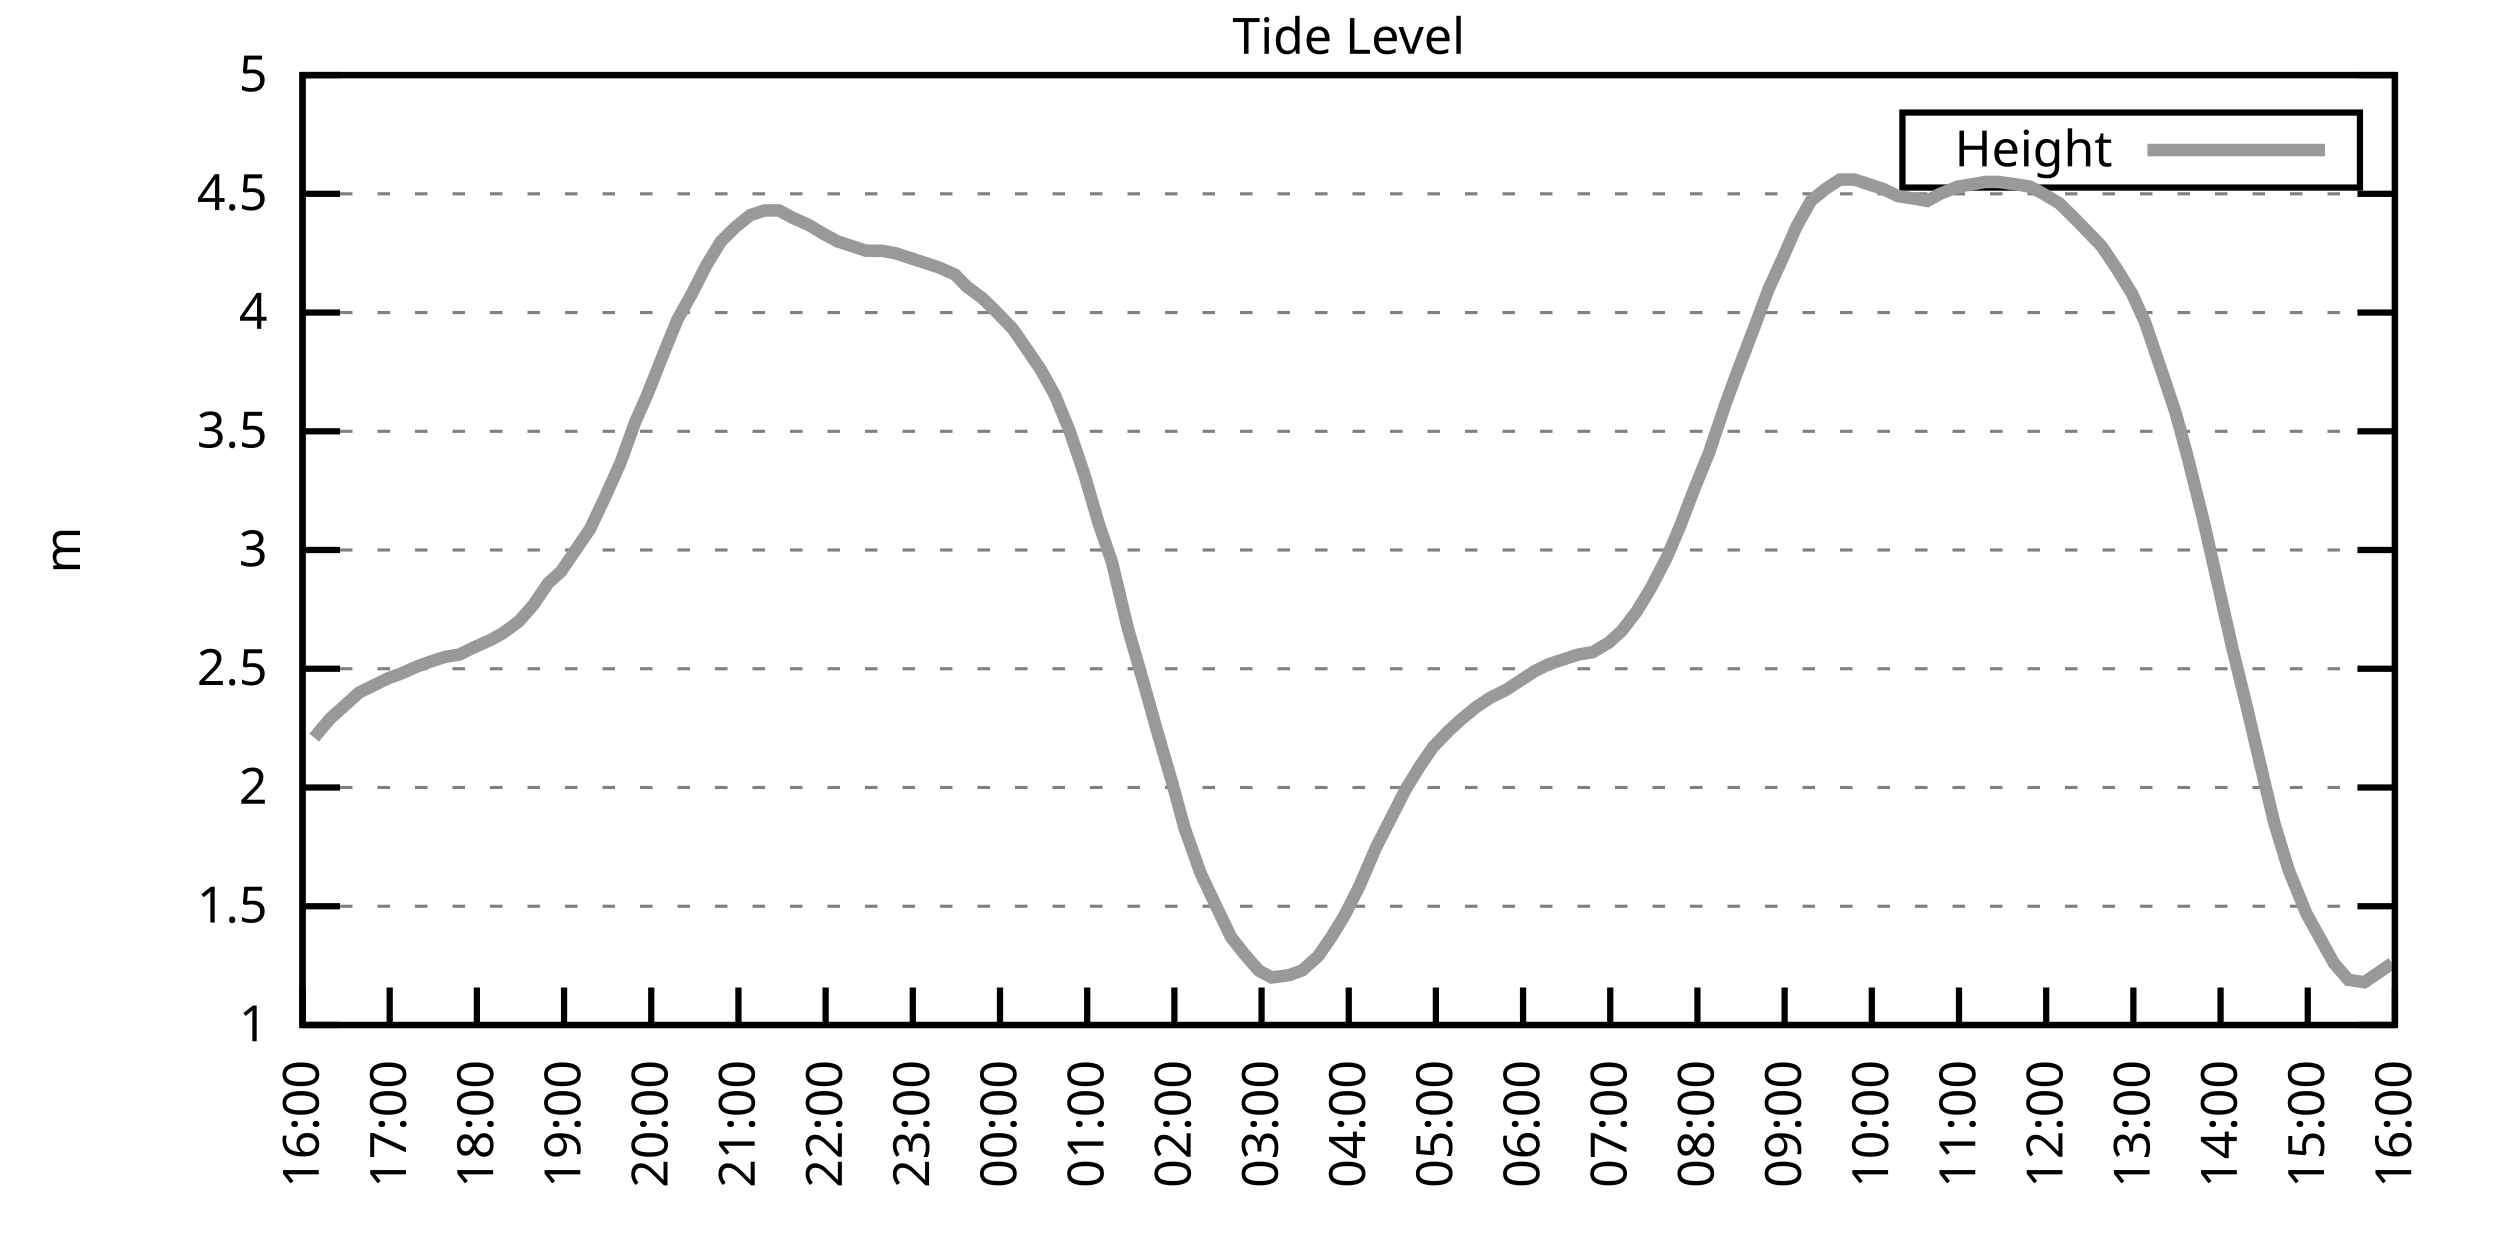
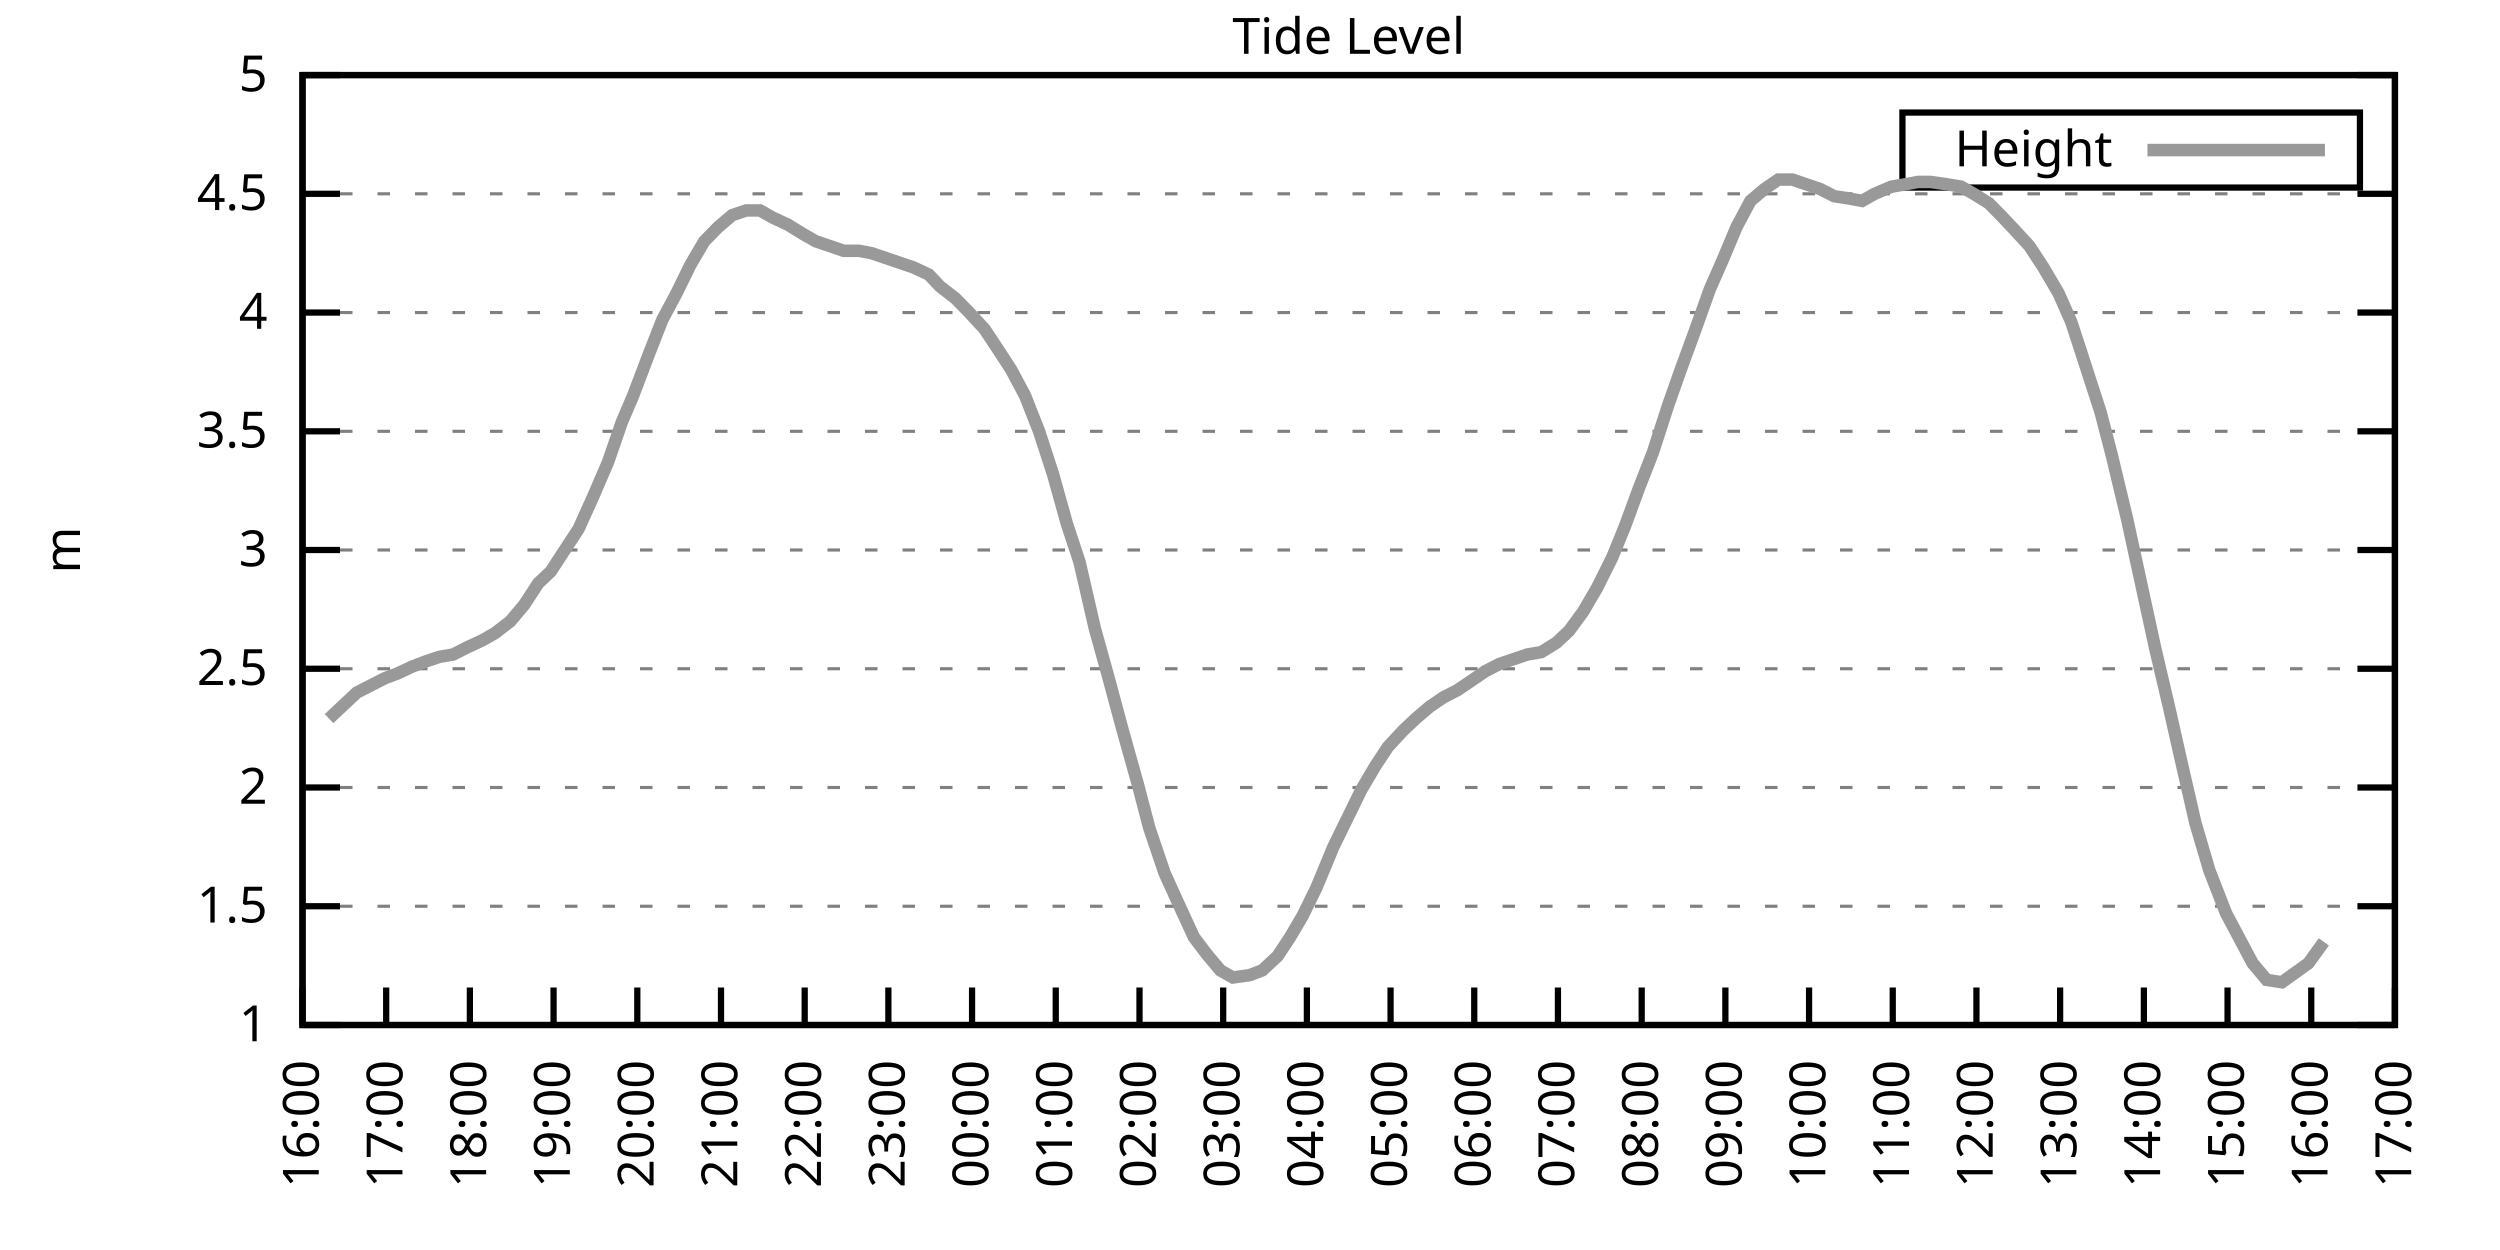
<svg xmlns="http://www.w3.org/2000/svg" xmlns:xlink="http://www.w3.org/1999/xlink" width="400" height="200" viewBox="0 0 400 200">
  <g id="gnuplot_canvas">
    <rect x="0" y="0" width="400" height="200" fill="none" />
    <defs>
      <circle id="gpDot" r="0.5" stroke-width="0.5" stroke="currentColor" />
      <path id="gpPt0" stroke-width="0.333" stroke="currentColor" d="M-1,0 h2 M0,-1 v2" />
      <path id="gpPt1" stroke-width="0.333" stroke="currentColor" d="M-1,-1 L1,1 M1,-1 L-1,1" />
      <path id="gpPt2" stroke-width="0.333" stroke="currentColor" d="M-1,0 L1,0 M0,-1 L0,1 M-1,-1 L1,1 M-1,1 L1,-1" />
      <rect id="gpPt3" stroke-width="0.333" stroke="currentColor" x="-1" y="-1" width="2" height="2" />
      <rect id="gpPt4" stroke-width="0.333" stroke="currentColor" fill="currentColor" x="-1" y="-1" width="2" height="2" />
      <circle id="gpPt5" stroke-width="0.333" stroke="currentColor" cx="0" cy="0" r="1" />
      <use xlink:href="#gpPt5" id="gpPt6" fill="currentColor" stroke="none" />
      <path id="gpPt7" stroke-width="0.333" stroke="currentColor" d="M0,-1.33 L-1.33,0.67 L1.33,0.67 z" />
      <use xlink:href="#gpPt7" id="gpPt8" fill="currentColor" stroke="none" />
      <use xlink:href="#gpPt7" id="gpPt9" stroke="currentColor" transform="rotate(180)" />
      <use xlink:href="#gpPt9" id="gpPt10" fill="currentColor" stroke="none" />
      <use xlink:href="#gpPt3" id="gpPt11" stroke="currentColor" transform="rotate(45)" />
      <use xlink:href="#gpPt11" id="gpPt12" fill="currentColor" stroke="none" />
      <path id="gpPt13" stroke-width="0.333" stroke="currentColor" d="M0,1.330 L1.265,0.411 L0.782,-1.067 L-0.782,-1.076 L-1.265,0.411 z" />
      <use xlink:href="#gpPt13" id="gpPt14" fill="currentColor" stroke="none" />
      <filter id="textbox" filterUnits="objectBoundingBox" x="0" y="0" height="1" width="1">
        <feFlood flood-color="white" flood-opacity="1" result="bgnd" />
        <feComposite in="SourceGraphic" in2="bgnd" operator="atop" />
      </filter>
      <filter id="greybox" filterUnits="objectBoundingBox" x="0" y="0" height="1" width="1">
        <feFlood flood-color="lightgrey" flood-opacity="1" result="grey" />
        <feComposite in="SourceGraphic" in2="grey" operator="atop" />
      </filter>
    </defs>
    <g fill="none" color="white" stroke="currentColor" stroke-width="1.00" stroke-linecap="butt" stroke-linejoin="miter">
</g>
    <g fill="none" color="black" stroke="currentColor" stroke-width="1.00" stroke-linecap="butt" stroke-linejoin="miter">
      <g stroke="none" shape-rendering="crispEdges">
        <polygon fill="rgb(255, 255, 255)" points="48.40,164.00 383.18,164.00 383.18,12.02 48.40,12.02 " />
      </g>
    </g>
    <g fill="none" color="black" stroke="currentColor" stroke-width="1.00" stroke-linecap="butt" stroke-linejoin="miter">
</g>
    <g fill="none" color="black" stroke="black" stroke-width="0.50" stroke-linecap="butt" stroke-linejoin="miter">
</g>
    <g fill="none" color="gray" stroke="currentColor" stroke-width="0.50" stroke-linecap="butt" stroke-linejoin="miter">
      <path stroke="gray" stroke-dasharray="2,4" class="gridline" d="M48.40,164.00 L383.19,164.00  " />
    </g>
    <g fill="none" color="gray" stroke="gray" stroke-width="1.00" stroke-linecap="butt" stroke-linejoin="miter">
</g>
    <g fill="none" color="black" stroke="currentColor" stroke-width="1.00" stroke-linecap="butt" stroke-linejoin="miter">
      <path stroke="black" d="M48.40,164.00 L54.40,164.00 M383.19,164.00 L377.19,164.00  " />
      <g transform="translate(42.80,166.60)" stroke="none" fill="black" font-family="Sans" font-size="8.00" text-anchor="end">
        <text>
          <tspan font-family="Sans"> 1</tspan>
        </text>
      </g>
    </g>
    <g fill="none" color="black" stroke="currentColor" stroke-width="1.00" stroke-linecap="butt" stroke-linejoin="miter">
</g>
    <g fill="none" color="black" stroke="black" stroke-width="0.50" stroke-linecap="butt" stroke-linejoin="miter">
</g>
    <g fill="none" color="gray" stroke="currentColor" stroke-width="0.50" stroke-linecap="butt" stroke-linejoin="miter">
      <path stroke="gray" stroke-dasharray="2,4" class="gridline" d="M48.40,145.00 L383.19,145.00  " />
    </g>
    <g fill="none" color="gray" stroke="gray" stroke-width="1.00" stroke-linecap="butt" stroke-linejoin="miter">
</g>
    <g fill="none" color="black" stroke="currentColor" stroke-width="1.00" stroke-linecap="butt" stroke-linejoin="miter">
      <path stroke="black" d="M48.40,145.00 L54.40,145.00 M383.19,145.00 L377.19,145.00  " />
      <g transform="translate(42.80,147.60)" stroke="none" fill="black" font-family="Sans" font-size="8.00" text-anchor="end">
        <text>
          <tspan font-family="Sans"> 1.5</tspan>
        </text>
      </g>
    </g>
    <g fill="none" color="black" stroke="currentColor" stroke-width="1.00" stroke-linecap="butt" stroke-linejoin="miter">
</g>
    <g fill="none" color="black" stroke="black" stroke-width="0.50" stroke-linecap="butt" stroke-linejoin="miter">
</g>
    <g fill="none" color="gray" stroke="currentColor" stroke-width="0.50" stroke-linecap="butt" stroke-linejoin="miter">
      <path stroke="gray" stroke-dasharray="2,4" class="gridline" d="M48.40,126.00 L383.19,126.00  " />
    </g>
    <g fill="none" color="gray" stroke="gray" stroke-width="1.00" stroke-linecap="butt" stroke-linejoin="miter">
</g>
    <g fill="none" color="black" stroke="currentColor" stroke-width="1.00" stroke-linecap="butt" stroke-linejoin="miter">
      <path stroke="black" d="M48.40,126.00 L54.40,126.00 M383.19,126.00 L377.19,126.00  " />
      <g transform="translate(42.80,128.60)" stroke="none" fill="black" font-family="Sans" font-size="8.00" text-anchor="end">
        <text>
          <tspan font-family="Sans"> 2</tspan>
        </text>
      </g>
    </g>
    <g fill="none" color="black" stroke="currentColor" stroke-width="1.00" stroke-linecap="butt" stroke-linejoin="miter">
</g>
    <g fill="none" color="black" stroke="black" stroke-width="0.50" stroke-linecap="butt" stroke-linejoin="miter">
</g>
    <g fill="none" color="gray" stroke="currentColor" stroke-width="0.50" stroke-linecap="butt" stroke-linejoin="miter">
      <path stroke="gray" stroke-dasharray="2,4" class="gridline" d="M48.40,107.00 L383.19,107.00  " />
    </g>
    <g fill="none" color="gray" stroke="gray" stroke-width="1.00" stroke-linecap="butt" stroke-linejoin="miter">
</g>
    <g fill="none" color="black" stroke="currentColor" stroke-width="1.00" stroke-linecap="butt" stroke-linejoin="miter">
      <path stroke="black" d="M48.40,107.00 L54.40,107.00 M383.19,107.00 L377.19,107.00  " />
      <g transform="translate(42.80,109.60)" stroke="none" fill="black" font-family="Sans" font-size="8.00" text-anchor="end">
        <text>
          <tspan font-family="Sans"> 2.5</tspan>
        </text>
      </g>
    </g>
    <g fill="none" color="black" stroke="currentColor" stroke-width="1.00" stroke-linecap="butt" stroke-linejoin="miter">
</g>
    <g fill="none" color="black" stroke="black" stroke-width="0.50" stroke-linecap="butt" stroke-linejoin="miter">
</g>
    <g fill="none" color="gray" stroke="currentColor" stroke-width="0.50" stroke-linecap="butt" stroke-linejoin="miter">
      <path stroke="gray" stroke-dasharray="2,4" class="gridline" d="M48.40,88.00 L383.19,88.00  " />
    </g>
    <g fill="none" color="gray" stroke="gray" stroke-width="1.00" stroke-linecap="butt" stroke-linejoin="miter">
</g>
    <g fill="none" color="black" stroke="currentColor" stroke-width="1.00" stroke-linecap="butt" stroke-linejoin="miter">
      <path stroke="black" d="M48.40,88.00 L54.40,88.00 M383.19,88.00 L377.19,88.00  " />
      <g transform="translate(42.80,90.60)" stroke="none" fill="black" font-family="Sans" font-size="8.00" text-anchor="end">
        <text>
          <tspan font-family="Sans"> 3</tspan>
        </text>
      </g>
    </g>
    <g fill="none" color="black" stroke="currentColor" stroke-width="1.00" stroke-linecap="butt" stroke-linejoin="miter">
</g>
    <g fill="none" color="black" stroke="black" stroke-width="0.50" stroke-linecap="butt" stroke-linejoin="miter">
</g>
    <g fill="none" color="gray" stroke="currentColor" stroke-width="0.50" stroke-linecap="butt" stroke-linejoin="miter">
      <path stroke="gray" stroke-dasharray="2,4" class="gridline" d="M48.40,69.01 L383.19,69.01  " />
    </g>
    <g fill="none" color="gray" stroke="gray" stroke-width="1.00" stroke-linecap="butt" stroke-linejoin="miter">
</g>
    <g fill="none" color="black" stroke="currentColor" stroke-width="1.00" stroke-linecap="butt" stroke-linejoin="miter">
      <path stroke="black" d="M48.40,69.01 L54.40,69.01 M383.19,69.01 L377.19,69.01  " />
      <g transform="translate(42.80,71.61)" stroke="none" fill="black" font-family="Sans" font-size="8.00" text-anchor="end">
        <text>
          <tspan font-family="Sans"> 3.5</tspan>
        </text>
      </g>
    </g>
    <g fill="none" color="black" stroke="currentColor" stroke-width="1.00" stroke-linecap="butt" stroke-linejoin="miter">
</g>
    <g fill="none" color="black" stroke="black" stroke-width="0.50" stroke-linecap="butt" stroke-linejoin="miter">
</g>
    <g fill="none" color="gray" stroke="currentColor" stroke-width="0.50" stroke-linecap="butt" stroke-linejoin="miter">
      <path stroke="gray" stroke-dasharray="2,4" class="gridline" d="M48.40,50.01 L383.19,50.01  " />
    </g>
    <g fill="none" color="gray" stroke="gray" stroke-width="1.00" stroke-linecap="butt" stroke-linejoin="miter">
</g>
    <g fill="none" color="black" stroke="currentColor" stroke-width="1.00" stroke-linecap="butt" stroke-linejoin="miter">
      <path stroke="black" d="M48.40,50.01 L54.40,50.01 M383.19,50.01 L377.19,50.01  " />
      <g transform="translate(42.80,52.61)" stroke="none" fill="black" font-family="Sans" font-size="8.00" text-anchor="end">
        <text>
          <tspan font-family="Sans"> 4</tspan>
        </text>
      </g>
    </g>
    <g fill="none" color="black" stroke="currentColor" stroke-width="1.00" stroke-linecap="butt" stroke-linejoin="miter">
</g>
    <g fill="none" color="black" stroke="black" stroke-width="0.50" stroke-linecap="butt" stroke-linejoin="miter">
</g>
    <g fill="none" color="gray" stroke="currentColor" stroke-width="0.50" stroke-linecap="butt" stroke-linejoin="miter">
      <path stroke="gray" stroke-dasharray="2,4" class="gridline" d="M48.40,31.01 L383.19,31.01  " />
    </g>
    <g fill="none" color="gray" stroke="gray" stroke-width="1.00" stroke-linecap="butt" stroke-linejoin="miter">
</g>
    <g fill="none" color="black" stroke="currentColor" stroke-width="1.00" stroke-linecap="butt" stroke-linejoin="miter">
      <path stroke="black" d="M48.40,31.01 L54.40,31.01 M383.19,31.01 L377.19,31.01  " />
      <g transform="translate(42.80,33.61)" stroke="none" fill="black" font-family="Sans" font-size="8.00" text-anchor="end">
        <text>
          <tspan font-family="Sans"> 4.5</tspan>
        </text>
      </g>
    </g>
    <g fill="none" color="black" stroke="currentColor" stroke-width="1.00" stroke-linecap="butt" stroke-linejoin="miter">
</g>
    <g fill="none" color="black" stroke="black" stroke-width="0.50" stroke-linecap="butt" stroke-linejoin="miter">
</g>
    <g fill="none" color="gray" stroke="currentColor" stroke-width="0.50" stroke-linecap="butt" stroke-linejoin="miter">
      <path stroke="gray" stroke-dasharray="2,4" class="gridline" d="M48.40,12.01 L383.19,12.01  " />
    </g>
    <g fill="none" color="gray" stroke="gray" stroke-width="1.00" stroke-linecap="butt" stroke-linejoin="miter">
</g>
    <g fill="none" color="black" stroke="currentColor" stroke-width="1.00" stroke-linecap="butt" stroke-linejoin="miter">
      <path stroke="black" d="M48.40,12.01 L54.40,12.01 M383.19,12.01 L377.19,12.01  " />
      <g transform="translate(42.80,14.61)" stroke="none" fill="black" font-family="Sans" font-size="8.00" text-anchor="end">
        <text>
          <tspan font-family="Sans"> 5</tspan>
        </text>
      </g>
    </g>
    <g fill="none" color="black" stroke="currentColor" stroke-width="1.00" stroke-linecap="butt" stroke-linejoin="miter">
      <path stroke="black" d="M48.40,164.00 L48.40,158.00  " />
      <g transform="translate(51.00,169.60) rotate(270.00)" stroke="none" fill="black" font-family="Sans" font-size="8.00" text-anchor="end">
        <text>
          <tspan font-family="Sans">16:00</tspan>
        </text>
      </g>
    </g>
    <g fill="none" color="black" stroke="currentColor" stroke-width="1.00" stroke-linecap="butt" stroke-linejoin="miter">
-       <path stroke="black" d="M62.35,164.00 L62.35,158.00  " />
-       <g transform="translate(64.95,169.60) rotate(270.00)" stroke="none" fill="black" font-family="Sans" font-size="8.00" text-anchor="end">
+       <path stroke="black" d="M61.79,164.00 L61.79,158.00  " />
+       <g transform="translate(64.39,169.60) rotate(270.00)" stroke="none" fill="black" font-family="Sans" font-size="8.00" text-anchor="end">
        <text>
          <tspan font-family="Sans">17:00</tspan>
        </text>
      </g>
    </g>
    <g fill="none" color="black" stroke="currentColor" stroke-width="1.00" stroke-linecap="butt" stroke-linejoin="miter">
-       <path stroke="black" d="M76.30,164.00 L76.30,158.00  " />
-       <g transform="translate(78.90,169.60) rotate(270.00)" stroke="none" fill="black" font-family="Sans" font-size="8.00" text-anchor="end">
+       <path stroke="black" d="M75.18,164.00 L75.18,158.00  " />
+       <g transform="translate(77.78,169.60) rotate(270.00)" stroke="none" fill="black" font-family="Sans" font-size="8.00" text-anchor="end">
        <text>
          <tspan font-family="Sans">18:00</tspan>
        </text>
      </g>
    </g>
    <g fill="none" color="black" stroke="currentColor" stroke-width="1.00" stroke-linecap="butt" stroke-linejoin="miter">
-       <path stroke="black" d="M90.25,164.00 L90.25,158.00  " />
-       <g transform="translate(92.85,169.60) rotate(270.00)" stroke="none" fill="black" font-family="Sans" font-size="8.00" text-anchor="end">
+       <path stroke="black" d="M88.57,164.00 L88.57,158.00  " />
+       <g transform="translate(91.17,169.60) rotate(270.00)" stroke="none" fill="black" font-family="Sans" font-size="8.00" text-anchor="end">
        <text>
          <tspan font-family="Sans">19:00</tspan>
        </text>
      </g>
    </g>
    <g fill="none" color="black" stroke="currentColor" stroke-width="1.00" stroke-linecap="butt" stroke-linejoin="miter">
-       <path stroke="black" d="M104.20,164.00 L104.20,158.00  " />
-       <g transform="translate(106.80,169.60) rotate(270.00)" stroke="none" fill="black" font-family="Sans" font-size="8.00" text-anchor="end">
+       <path stroke="black" d="M101.97,164.00 L101.97,158.00  " />
+       <g transform="translate(104.57,169.60) rotate(270.00)" stroke="none" fill="black" font-family="Sans" font-size="8.00" text-anchor="end">
        <text>
          <tspan font-family="Sans">20:00</tspan>
        </text>
      </g>
    </g>
    <g fill="none" color="black" stroke="currentColor" stroke-width="1.00" stroke-linecap="butt" stroke-linejoin="miter">
-       <path stroke="black" d="M118.15,164.00 L118.15,158.00  " />
-       <g transform="translate(120.75,169.60) rotate(270.00)" stroke="none" fill="black" font-family="Sans" font-size="8.00" text-anchor="end">
+       <path stroke="black" d="M115.36,164.00 L115.36,158.00  " />
+       <g transform="translate(117.96,169.60) rotate(270.00)" stroke="none" fill="black" font-family="Sans" font-size="8.00" text-anchor="end">
        <text>
          <tspan font-family="Sans">21:00</tspan>
        </text>
      </g>
    </g>
    <g fill="none" color="black" stroke="currentColor" stroke-width="1.00" stroke-linecap="butt" stroke-linejoin="miter">
-       <path stroke="black" d="M132.10,164.00 L132.10,158.00  " />
-       <g transform="translate(134.70,169.60) rotate(270.00)" stroke="none" fill="black" font-family="Sans" font-size="8.00" text-anchor="end">
+       <path stroke="black" d="M128.75,164.00 L128.75,158.00  " />
+       <g transform="translate(131.35,169.60) rotate(270.00)" stroke="none" fill="black" font-family="Sans" font-size="8.00" text-anchor="end">
        <text>
          <tspan font-family="Sans">22:00</tspan>
        </text>
      </g>
    </g>
    <g fill="none" color="black" stroke="currentColor" stroke-width="1.00" stroke-linecap="butt" stroke-linejoin="miter">
-       <path stroke="black" d="M146.05,164.00 L146.05,158.00  " />
-       <g transform="translate(148.65,169.60) rotate(270.00)" stroke="none" fill="black" font-family="Sans" font-size="8.00" text-anchor="end">
+       <path stroke="black" d="M142.14,164.00 L142.14,158.00  " />
+       <g transform="translate(144.74,169.60) rotate(270.00)" stroke="none" fill="black" font-family="Sans" font-size="8.00" text-anchor="end">
        <text>
          <tspan font-family="Sans">23:00</tspan>
        </text>
      </g>
    </g>
    <g fill="none" color="black" stroke="currentColor" stroke-width="1.00" stroke-linecap="butt" stroke-linejoin="miter">
-       <path stroke="black" d="M160.00,164.00 L160.00,158.00  " />
-       <g transform="translate(162.60,169.60) rotate(270.00)" stroke="none" fill="black" font-family="Sans" font-size="8.00" text-anchor="end">
+       <path stroke="black" d="M155.53,164.00 L155.53,158.00  " />
+       <g transform="translate(158.13,169.60) rotate(270.00)" stroke="none" fill="black" font-family="Sans" font-size="8.00" text-anchor="end">
        <text>
          <tspan font-family="Sans">00:00</tspan>
        </text>
      </g>
    </g>
    <g fill="none" color="black" stroke="currentColor" stroke-width="1.00" stroke-linecap="butt" stroke-linejoin="miter">
-       <path stroke="black" d="M173.95,164.00 L173.95,158.00  " />
-       <g transform="translate(176.55,169.60) rotate(270.00)" stroke="none" fill="black" font-family="Sans" font-size="8.00" text-anchor="end">
+       <path stroke="black" d="M168.92,164.00 L168.92,158.00  " />
+       <g transform="translate(171.52,169.60) rotate(270.00)" stroke="none" fill="black" font-family="Sans" font-size="8.00" text-anchor="end">
        <text>
          <tspan font-family="Sans">01:00</tspan>
        </text>
      </g>
    </g>
    <g fill="none" color="black" stroke="currentColor" stroke-width="1.00" stroke-linecap="butt" stroke-linejoin="miter">
-       <path stroke="black" d="M187.90,164.00 L187.90,158.00  " />
-       <g transform="translate(190.50,169.60) rotate(270.00)" stroke="none" fill="black" font-family="Sans" font-size="8.00" text-anchor="end">
+       <path stroke="black" d="M182.32,164.00 L182.32,158.00  " />
+       <g transform="translate(184.92,169.60) rotate(270.00)" stroke="none" fill="black" font-family="Sans" font-size="8.00" text-anchor="end">
        <text>
          <tspan font-family="Sans">02:00</tspan>
        </text>
      </g>
    </g>
    <g fill="none" color="black" stroke="currentColor" stroke-width="1.00" stroke-linecap="butt" stroke-linejoin="miter">
-       <path stroke="black" d="M201.85,164.00 L201.85,158.00  " />
-       <g transform="translate(204.45,169.60) rotate(270.00)" stroke="none" fill="black" font-family="Sans" font-size="8.00" text-anchor="end">
+       <path stroke="black" d="M195.71,164.00 L195.71,158.00  " />
+       <g transform="translate(198.31,169.60) rotate(270.00)" stroke="none" fill="black" font-family="Sans" font-size="8.00" text-anchor="end">
        <text>
          <tspan font-family="Sans">03:00</tspan>
        </text>
      </g>
    </g>
    <g fill="none" color="black" stroke="currentColor" stroke-width="1.00" stroke-linecap="butt" stroke-linejoin="miter">
-       <path stroke="black" d="M215.80,164.00 L215.80,158.00  " />
-       <g transform="translate(218.40,169.60) rotate(270.00)" stroke="none" fill="black" font-family="Sans" font-size="8.00" text-anchor="end">
+       <path stroke="black" d="M209.10,164.00 L209.10,158.00  " />
+       <g transform="translate(211.70,169.60) rotate(270.00)" stroke="none" fill="black" font-family="Sans" font-size="8.00" text-anchor="end">
        <text>
          <tspan font-family="Sans">04:00</tspan>
        </text>
      </g>
    </g>
    <g fill="none" color="black" stroke="currentColor" stroke-width="1.00" stroke-linecap="butt" stroke-linejoin="miter">
-       <path stroke="black" d="M229.74,164.00 L229.74,158.00  " />
-       <g transform="translate(232.34,169.60) rotate(270.00)" stroke="none" fill="black" font-family="Sans" font-size="8.00" text-anchor="end">
+       <path stroke="black" d="M222.49,164.00 L222.49,158.00  " />
+       <g transform="translate(225.09,169.60) rotate(270.00)" stroke="none" fill="black" font-family="Sans" font-size="8.00" text-anchor="end">
        <text>
          <tspan font-family="Sans">05:00</tspan>
        </text>
      </g>
    </g>
    <g fill="none" color="black" stroke="currentColor" stroke-width="1.00" stroke-linecap="butt" stroke-linejoin="miter">
-       <path stroke="black" d="M243.69,164.00 L243.69,158.00  " />
-       <g transform="translate(246.29,169.60) rotate(270.00)" stroke="none" fill="black" font-family="Sans" font-size="8.00" text-anchor="end">
+       <path stroke="black" d="M235.88,164.00 L235.88,158.00  " />
+       <g transform="translate(238.48,169.60) rotate(270.00)" stroke="none" fill="black" font-family="Sans" font-size="8.00" text-anchor="end">
        <text>
          <tspan font-family="Sans">06:00</tspan>
        </text>
      </g>
    </g>
    <g fill="none" color="black" stroke="currentColor" stroke-width="1.00" stroke-linecap="butt" stroke-linejoin="miter">
-       <path stroke="black" d="M257.64,164.00 L257.64,158.00  " />
-       <g transform="translate(260.24,169.60) rotate(270.00)" stroke="none" fill="black" font-family="Sans" font-size="8.00" text-anchor="end">
+       <path stroke="black" d="M249.27,164.00 L249.27,158.00  " />
+       <g transform="translate(251.87,169.60) rotate(270.00)" stroke="none" fill="black" font-family="Sans" font-size="8.00" text-anchor="end">
        <text>
          <tspan font-family="Sans">07:00</tspan>
        </text>
      </g>
    </g>
    <g fill="none" color="black" stroke="currentColor" stroke-width="1.00" stroke-linecap="butt" stroke-linejoin="miter">
-       <path stroke="black" d="M271.59,164.00 L271.59,158.00  " />
-       <g transform="translate(274.19,169.60) rotate(270.00)" stroke="none" fill="black" font-family="Sans" font-size="8.00" text-anchor="end">
+       <path stroke="black" d="M262.67,164.00 L262.67,158.00  " />
+       <g transform="translate(265.27,169.60) rotate(270.00)" stroke="none" fill="black" font-family="Sans" font-size="8.00" text-anchor="end">
        <text>
          <tspan font-family="Sans">08:00</tspan>
        </text>
      </g>
    </g>
    <g fill="none" color="black" stroke="currentColor" stroke-width="1.00" stroke-linecap="butt" stroke-linejoin="miter">
-       <path stroke="black" d="M285.54,164.00 L285.54,158.00  " />
-       <g transform="translate(288.14,169.60) rotate(270.00)" stroke="none" fill="black" font-family="Sans" font-size="8.00" text-anchor="end">
+       <path stroke="black" d="M276.06,164.00 L276.06,158.00  " />
+       <g transform="translate(278.66,169.60) rotate(270.00)" stroke="none" fill="black" font-family="Sans" font-size="8.00" text-anchor="end">
        <text>
          <tspan font-family="Sans">09:00</tspan>
        </text>
      </g>
    </g>
    <g fill="none" color="black" stroke="currentColor" stroke-width="1.00" stroke-linecap="butt" stroke-linejoin="miter">
-       <path stroke="black" d="M299.49,164.00 L299.49,158.00  " />
-       <g transform="translate(302.09,169.60) rotate(270.00)" stroke="none" fill="black" font-family="Sans" font-size="8.00" text-anchor="end">
+       <path stroke="black" d="M289.45,164.00 L289.45,158.00  " />
+       <g transform="translate(292.05,169.60) rotate(270.00)" stroke="none" fill="black" font-family="Sans" font-size="8.00" text-anchor="end">
        <text>
          <tspan font-family="Sans">10:00</tspan>
        </text>
      </g>
    </g>
    <g fill="none" color="black" stroke="currentColor" stroke-width="1.00" stroke-linecap="butt" stroke-linejoin="miter">
-       <path stroke="black" d="M313.44,164.00 L313.44,158.00  " />
-       <g transform="translate(316.04,169.60) rotate(270.00)" stroke="none" fill="black" font-family="Sans" font-size="8.00" text-anchor="end">
+       <path stroke="black" d="M302.84,164.00 L302.84,158.00  " />
+       <g transform="translate(305.44,169.60) rotate(270.00)" stroke="none" fill="black" font-family="Sans" font-size="8.00" text-anchor="end">
        <text>
          <tspan font-family="Sans">11:00</tspan>
        </text>
      </g>
    </g>
    <g fill="none" color="black" stroke="currentColor" stroke-width="1.00" stroke-linecap="butt" stroke-linejoin="miter">
-       <path stroke="black" d="M327.39,164.00 L327.39,158.00  " />
-       <g transform="translate(329.99,169.60) rotate(270.00)" stroke="none" fill="black" font-family="Sans" font-size="8.00" text-anchor="end">
+       <path stroke="black" d="M316.23,164.00 L316.23,158.00  " />
+       <g transform="translate(318.83,169.60) rotate(270.00)" stroke="none" fill="black" font-family="Sans" font-size="8.00" text-anchor="end">
        <text>
          <tspan font-family="Sans">12:00</tspan>
        </text>
      </g>
    </g>
    <g fill="none" color="black" stroke="currentColor" stroke-width="1.00" stroke-linecap="butt" stroke-linejoin="miter">
-       <path stroke="black" d="M341.34,164.00 L341.34,158.00  " />
-       <g transform="translate(343.94,169.60) rotate(270.00)" stroke="none" fill="black" font-family="Sans" font-size="8.00" text-anchor="end">
+       <path stroke="black" d="M329.62,164.00 L329.62,158.00  " />
+       <g transform="translate(332.22,169.60) rotate(270.00)" stroke="none" fill="black" font-family="Sans" font-size="8.00" text-anchor="end">
        <text>
          <tspan font-family="Sans">13:00</tspan>
        </text>
      </g>
    </g>
    <g fill="none" color="black" stroke="currentColor" stroke-width="1.00" stroke-linecap="butt" stroke-linejoin="miter">
-       <path stroke="black" d="M355.29,164.00 L355.29,158.00  " />
-       <g transform="translate(357.89,169.60) rotate(270.00)" stroke="none" fill="black" font-family="Sans" font-size="8.00" text-anchor="end">
+       <path stroke="black" d="M343.02,164.00 L343.02,158.00  " />
+       <g transform="translate(345.62,169.60) rotate(270.00)" stroke="none" fill="black" font-family="Sans" font-size="8.00" text-anchor="end">
        <text>
          <tspan font-family="Sans">14:00</tspan>
        </text>
      </g>
    </g>
    <g fill="none" color="black" stroke="currentColor" stroke-width="1.00" stroke-linecap="butt" stroke-linejoin="miter">
-       <path stroke="black" d="M369.24,164.00 L369.24,158.00  " />
-       <g transform="translate(371.84,169.60) rotate(270.00)" stroke="none" fill="black" font-family="Sans" font-size="8.00" text-anchor="end">
+       <path stroke="black" d="M356.41,164.00 L356.41,158.00  " />
+       <g transform="translate(359.01,169.60) rotate(270.00)" stroke="none" fill="black" font-family="Sans" font-size="8.00" text-anchor="end">
        <text>
          <tspan font-family="Sans">15:00</tspan>
+         </text>
+       </g>
+     </g>
+     <g fill="none" color="black" stroke="currentColor" stroke-width="1.00" stroke-linecap="butt" stroke-linejoin="miter">
+       <path stroke="black" d="M369.80,164.00 L369.80,158.00  " />
+       <g transform="translate(372.40,169.60) rotate(270.00)" stroke="none" fill="black" font-family="Sans" font-size="8.00" text-anchor="end">
+         <text>
+           <tspan font-family="Sans">16:00</tspan>
        </text>
      </g>
    </g>
    <g fill="none" color="black" stroke="currentColor" stroke-width="1.00" stroke-linecap="butt" stroke-linejoin="miter">
      <path stroke="black" d="M383.19,164.00 L383.19,158.00  " />
      <g transform="translate(385.79,169.60) rotate(270.00)" stroke="none" fill="black" font-family="Sans" font-size="8.00" text-anchor="end">
        <text>
-           <tspan font-family="Sans">16:00</tspan>
+           <tspan font-family="Sans">17:00</tspan>
        </text>
      </g>
    </g>
    <g fill="none" color="black" stroke="currentColor" stroke-width="1.00" stroke-linecap="butt" stroke-linejoin="miter">
</g>
    <g fill="none" color="black" stroke="currentColor" stroke-width="1.00" stroke-linecap="butt" stroke-linejoin="miter">
      <path stroke="black" d="M48.40,12.01 L48.40,164.00 L383.19,164.00 L383.19,12.01 L48.40,12.01 Z  " />
    </g>
    <g fill="none" color="black" stroke="currentColor" stroke-width="1.00" stroke-linecap="butt" stroke-linejoin="miter">
</g>
    <g fill="none" color="black" stroke="currentColor" stroke-width="1.00" stroke-linecap="butt" stroke-linejoin="miter">
      <path stroke="black" d="M304.39,30.01 L304.39,18.01 L377.59,18.01 L377.59,30.01 L304.39,30.01 Z  " />
    </g>
    <g id="Tide_level_plot_1">
      <g fill="none" color="white" stroke="black" stroke-width="2.00" stroke-linecap="butt" stroke-linejoin="miter">
</g>
      <g fill="none" color="black" stroke="currentColor" stroke-width="2.00" stroke-linecap="butt" stroke-linejoin="miter">
        <g transform="translate(337.99,26.61)" stroke="none" fill="black" font-family="Sans" font-size="8.00" text-anchor="end">
          <text>
            <tspan font-family="Sans">Height</tspan>
          </text>
        </g>
      </g>
      <g fill="none" color="black" stroke="currentColor" stroke-width="2.00" stroke-linecap="butt" stroke-linejoin="miter">
-         <path stroke="rgb(153, 153, 153)" d="M343.59,24.01 L371.99,24.01 M50.26,118.02 L52.82,114.98 L57.47,110.80 L59.79,109.66 L62.12,108.52 L64.21,107.76   L66.77,106.62 L68.86,105.86 L71.18,105.10 L73.51,104.72 L75.83,103.58 L78.39,102.44 L80.48,101.30 L83.04,99.40   L85.37,96.74 L87.69,93.32 L89.78,91.42 L92.11,88.00 L94.43,84.59 L96.76,79.65 L99.32,73.95 L101.64,67.49   L103.50,63.31 L106.06,56.85 L108.38,51.15 L110.71,46.97 L113.03,42.41 L115.36,38.61 L117.68,36.33 L120.01,34.43   L122.33,33.67 L124.66,33.67 L126.75,34.81 L129.31,35.95 L131.87,37.47 L133.96,38.61 L136.28,39.37 L138.61,40.13   L141.16,40.13 L143.26,40.51 L145.58,41.27 L147.91,42.03 L150.23,42.79 L152.79,43.93 L154.65,45.83 L157.21,47.73   L159.53,50.01 L162.09,52.67 L164.18,55.71 L166.51,59.13 L168.83,63.31 L171.16,69.01 L173.48,75.85 L175.81,83.83   L177.90,89.90 L180.46,100.54 L182.55,107.76 L185.11,116.88 L187.66,125.62 L189.52,132.46 L192.08,139.68 L194.41,144.62   L196.96,149.94 L199.06,152.60 L201.38,155.26 L203.47,156.40 L206.26,156.02 L208.36,155.26 L210.91,152.98 L213.01,149.94   L215.10,146.52 L217.42,141.96 L220.21,135.50 L222.54,130.94 L224.86,126.38 L227.19,122.58 L229.28,119.54 L231.84,116.88   L233.93,114.98 L236.25,113.08 L238.58,111.56 L240.90,110.42 L243.23,108.90 L245.55,107.38 L247.88,106.24 L250.20,105.48   L252.53,104.72 L254.85,104.34 L257.41,102.82 L259.50,100.92 L261.83,97.88 L264.15,94.08 L266.71,89.14 L268.80,84.21   L271.13,78.13 L273.45,72.43 L276.01,64.83 L278.10,59.13 L280.43,53.05 L282.99,46.21 L285.08,41.65 L287.40,36.33   L289.73,32.15 L292.05,30.25 L294.38,28.73 L296.70,28.73 L299.03,29.49 L301.35,30.25 L303.68,31.39 L306.23,31.77   L308.33,32.15 L310.42,31.01 L313.21,29.87 L315.53,29.49 L317.63,29.11 L319.72,29.11 L322.51,29.49 L324.83,29.87   L326.93,31.01 L329.48,32.53 L331.81,34.81 L333.67,36.71 L336.23,39.37 L338.55,42.79 L341.11,46.97 L343.20,51.53   L345.53,58.37 L348.08,65.97 L349.94,72.81 L352.50,83.07 L354.83,93.32 L357.15,103.58 L359.48,113.08 L361.80,122.96   L363.89,131.70 L366.22,139.30 L369.01,146.14 L373.43,154.12 L375.75,156.78 L378.31,157.16 L382.73,154.12  " />
+         <path stroke="rgb(153, 153, 153)" d="M343.59,24.01 L371.99,24.01 M52.64,114.98 L57.10,110.80 L59.34,109.66 L61.57,108.52 L63.58,107.76 L66.03,106.62   L68.04,105.86 L70.27,105.10 L72.50,104.72 L74.74,103.58 L77.19,102.44 L79.20,101.30 L81.66,99.40 L83.89,96.74   L86.12,93.32 L88.13,91.42 L90.36,88.00 L92.59,84.59 L94.82,79.65 L97.28,73.95 L99.51,67.49 L101.30,63.31   L103.75,56.85 L105.98,51.15 L108.22,46.97 L110.45,42.41 L112.68,38.61 L114.91,36.33 L117.14,34.43 L119.38,33.67   L121.61,33.67 L123.62,34.81 L126.07,35.95 L128.53,37.47 L130.54,38.61 L132.77,39.37 L135.00,40.13 L137.45,40.13   L139.46,40.51 L141.69,41.27 L143.93,42.03 L146.16,42.79 L148.61,43.93 L150.40,45.83 L152.85,47.73 L155.09,50.01   L157.54,52.67 L159.55,55.71 L161.78,59.13 L164.01,63.31 L166.25,69.01 L168.48,75.85 L170.71,83.83 L172.72,89.90   L175.17,100.54 L177.18,107.76 L179.64,116.88 L182.09,125.62 L183.88,132.46 L186.33,139.68 L188.57,144.62 L191.02,149.94   L193.03,152.60 L195.26,155.26 L197.27,156.40 L199.95,156.02 L201.96,155.26 L204.41,152.98 L206.42,149.94 L208.43,146.52   L210.66,141.96 L213.34,135.50 L215.57,130.94 L217.80,126.38 L220.04,122.58 L222.04,119.54 L224.50,116.88 L226.51,114.98   L228.74,113.08 L230.97,111.56 L233.20,110.42 L235.44,108.90 L237.67,107.38 L239.90,106.24 L242.13,105.48 L244.36,104.72   L246.60,104.34 L249.05,102.82 L251.06,100.92 L253.29,97.88 L255.52,94.08 L257.98,89.14 L259.99,84.21 L262.22,78.13   L264.45,72.43 L266.91,64.83 L268.92,59.13 L271.15,53.05 L273.60,46.21 L275.61,41.65 L277.84,36.33 L280.07,32.15   L282.31,30.25 L284.54,28.73 L286.77,28.73 L289.00,29.49 L291.23,30.25 L293.47,31.39 L295.92,31.77 L297.93,32.15   L299.94,31.01 L302.62,29.87 L304.85,29.49 L306.86,29.11 L308.87,29.11 L311.54,29.49 L313.78,29.87 L315.79,31.01   L318.24,32.53 L320.47,34.81 L322.26,36.71 L324.71,39.37 L326.95,42.79 L329.40,46.97 L331.41,51.53 L333.64,58.37   L336.10,65.97 L337.88,72.81 L340.34,83.07 L342.57,93.32 L344.80,103.58 L347.03,113.08 L349.26,122.96 L351.27,131.70   L353.51,139.30 L356.18,146.14 L360.42,154.12 L362.66,156.78 L365.11,157.16 L369.35,154.12 L371.81,150.70  " />
      </g>
    </g>
    <g fill="none" color="black" stroke="currentColor" stroke-width="2.00" stroke-linecap="butt" stroke-linejoin="miter">
</g>
    <g fill="none" color="black" stroke="black" stroke-width="1.00" stroke-linecap="butt" stroke-linejoin="miter">
</g>
    <g fill="none" color="black" stroke="currentColor" stroke-width="1.00" stroke-linecap="butt" stroke-linejoin="miter">
      <path stroke="black" d="M48.40,12.01 L48.40,164.00 L383.19,164.00 L383.19,12.01 L48.40,12.01 Z  " />
      <g transform="translate(12.80,88.01) rotate(270.00)" stroke="none" fill="black" font-family="Sans" font-size="8.00" text-anchor="middle">
        <text>
          <tspan font-family="Sans">m</tspan>
        </text>
      </g>
    </g>
    <g fill="none" color="black" stroke="currentColor" stroke-width="1.00" stroke-linecap="butt" stroke-linejoin="miter">
</g>
    <g fill="none" color="black" stroke="currentColor" stroke-width="1.00" stroke-linecap="butt" stroke-linejoin="miter">
      <g transform="translate(215.79,8.61)" stroke="none" fill="black" font-family="Sans" font-size="8.00" text-anchor="middle">
        <text>
          <tspan font-family="Sans">Tide Level</tspan>
        </text>
      </g>
    </g>
    <g fill="none" color="black" stroke="currentColor" stroke-width="1.00" stroke-linecap="butt" stroke-linejoin="miter">
</g>
  </g>
</svg>
